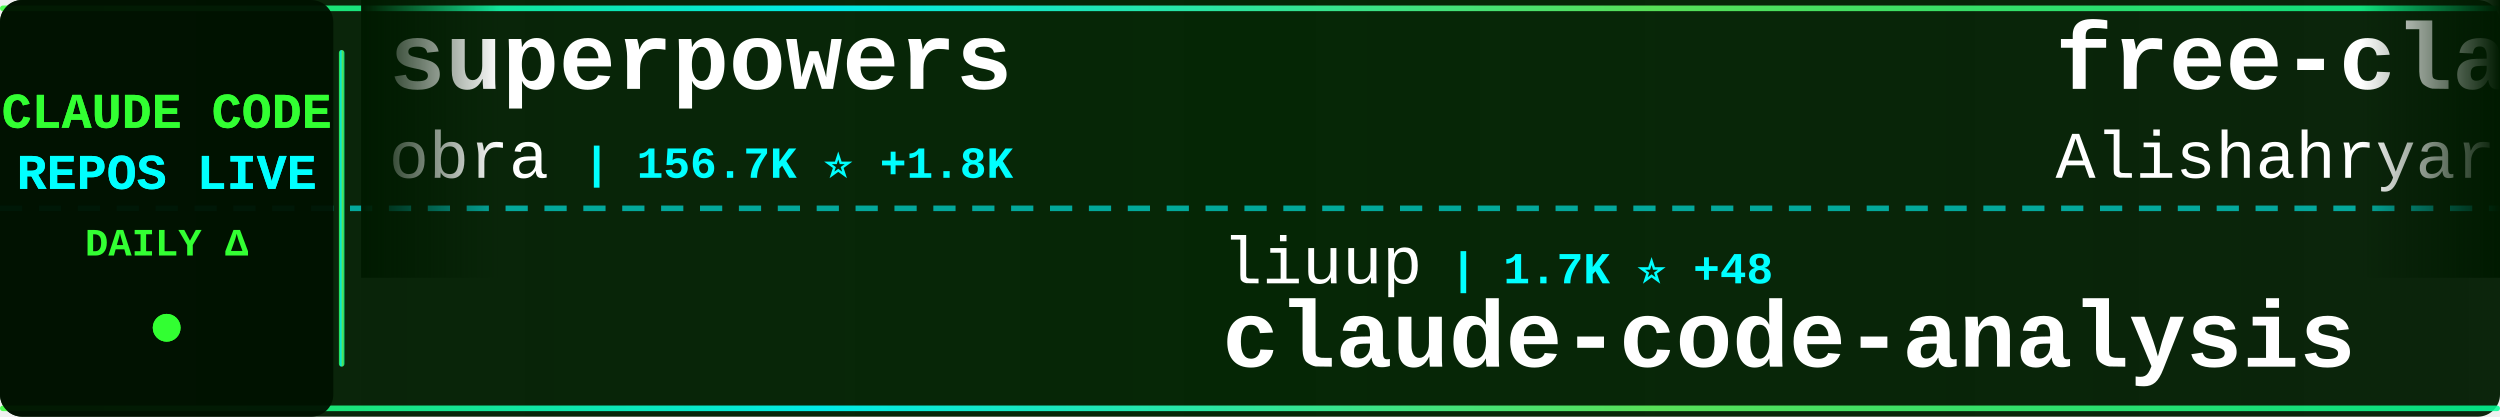
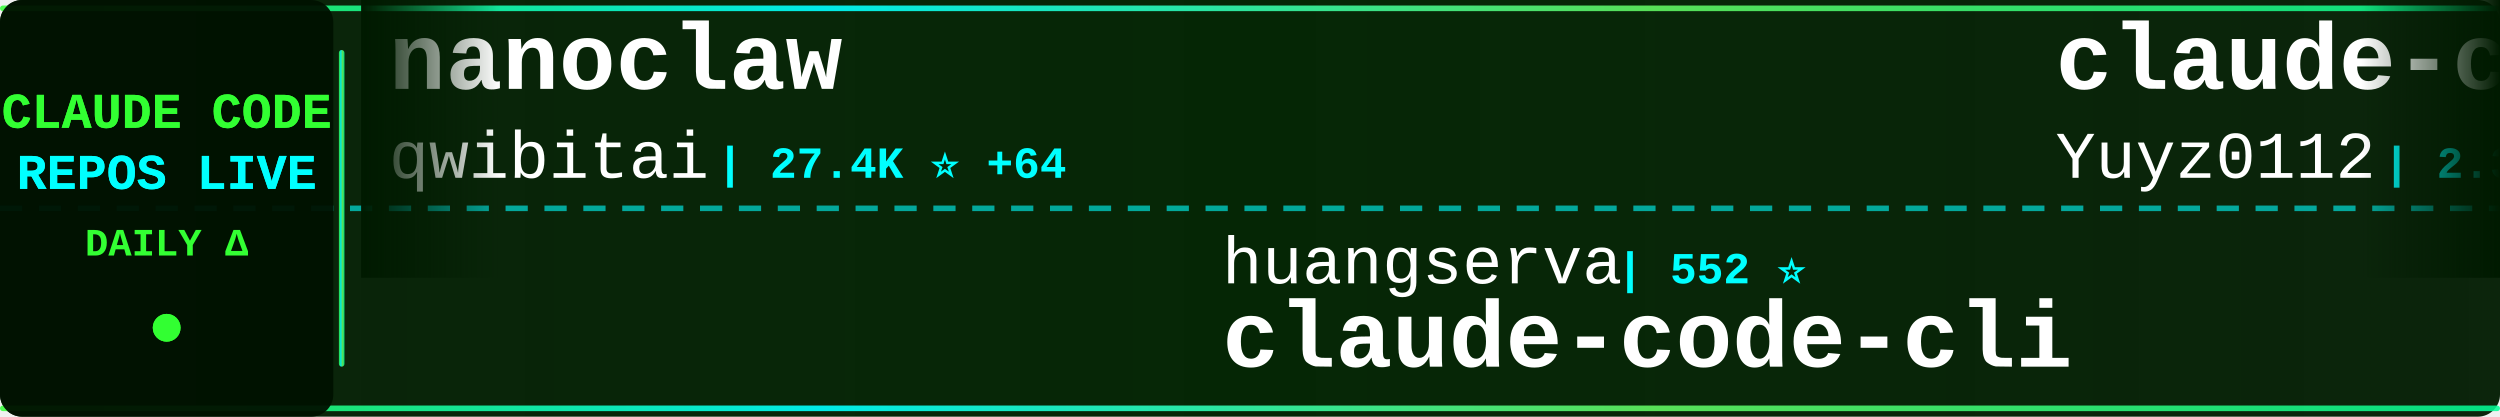
<svg xmlns="http://www.w3.org/2000/svg" width="900" height="150">
  <defs>
    <linearGradient id="tickerBg" x1="0%" y1="0%" x2="100%" y2="0%">
      <stop offset="0%" style="stop-color:#001a00;stop-opacity:0.95" />
      <stop offset="50%" style="stop-color:#002200;stop-opacity:0.98" />
      <stop offset="100%" style="stop-color:#001a00;stop-opacity:0.95" />
    </linearGradient>
    <linearGradient id="borderGrad" x1="0%" y1="0%" x2="100%" y2="0%">
      <stop offset="0%" style="stop-color:#33ff33;stop-opacity:0.85">
        <animate attributeName="stop-opacity" values="0.85;1;0.85" dur="2s" repeatCount="indefinite" />
      </stop>
      <stop offset="33%" style="stop-color:#00ffff;stop-opacity:0.9">
        <animate attributeName="stop-opacity" values="0.9;1;0.9" dur="2.2s" repeatCount="indefinite" />
      </stop>
      <stop offset="66%" style="stop-color:#66ff66;stop-opacity:0.85">
        <animate attributeName="stop-opacity" values="0.85;1;0.85" dur="1.8s" repeatCount="indefinite" />
      </stop>
      <stop offset="100%" style="stop-color:#00ff99;stop-opacity:0.85">
        <animate attributeName="stop-opacity" values="0.85;1;0.85" dur="2s" repeatCount="indefinite" />
      </stop>
    </linearGradient>
    <filter id="textGlow">
      <feGaussianBlur stdDeviation="0.1" result="coloredBlur" />
      <feMerge>
        <feMergeNode in="coloredBlur" />
        <feMergeNode in="SourceGraphic" />
      </feMerge>
    </filter>
    <filter id="metricGlow">
      <feGaussianBlur stdDeviation="0.2" result="coloredBlur" />
      <feMerge>
        <feMergeNode in="coloredBlur" />
        <feMergeNode in="SourceGraphic" />
      </feMerge>
    </filter>
    <linearGradient id="leftFade" x1="0%" y1="0%" x2="100%" y2="0%">
      <stop offset="0%" style="stop-color:#001a00;stop-opacity:1" />
      <stop offset="100%" style="stop-color:#001a00;stop-opacity:0" />
    </linearGradient>
    <linearGradient id="rightFade" x1="0%" y1="0%" x2="100%" y2="0%">
      <stop offset="0%" style="stop-color:#001a00;stop-opacity:0" />
      <stop offset="100%" style="stop-color:#001a00;stop-opacity:1" />
    </linearGradient>
  </defs>
  <rect width="900" height="150" fill="url(#tickerBg)" rx="8" />
  <rect x="0" y="2" width="900" height="2" fill="url(#borderGrad)" rx="1" />
  <rect x="0" y="146" width="900" height="2" fill="url(#borderGrad)" rx="1" />
  <line x1="0" y1="75" x2="900" y2="75" stroke="#00ffff" stroke-width="2" stroke-dasharray="8 6" opacity="0.6" />
  <rect x="0" y="0" width="120" height="150" fill="#001100" opacity="0.95" rx="8" />
  <text x="60" y="46" font-family="'Courier New', monospace" font-size="18" font-weight="bold" fill="#33ff33" text-anchor="middle" filter="url(#textGlow)">
    CLAUDE CODE
  </text>
  <text x="60" y="68" font-family="'Courier New', monospace" font-size="18" font-weight="bold" fill="#00ffff" text-anchor="middle" filter="url(#textGlow)">
    REPOS LIVE
  </text>
  <text x="60" y="92" font-family="'Courier New', monospace" font-size="14" font-weight="bold" fill="#33ff33" text-anchor="middle">
    DAILY Δ
  </text>
  <circle cx="60" cy="118" r="5" fill="#33ff33" filter="url(#metricGlow)">
    <animate attributeName="r" values="4;6;4" dur="1.5s" repeatCount="indefinite" />
    <animate attributeName="opacity" values="0.6;1;0.6" dur="1.5s" repeatCount="indefinite" />
  </circle>
  <rect x="122" y="18" width="2" height="114" fill="url(#borderGrad)" rx="1" />
  <clipPath id="tickerClip">
    <rect x="130" y="0" width="770" height="150" />
  </clipPath>
  <g clip-path="url(#tickerClip)">
    <g id="tickerItems">
      <animateTransform attributeName="transform" attributeType="XML" type="translate" from="0 0" to="-3000 0" dur="54s" repeatCount="indefinite" />
      <g transform="translate(0, 0)">
+         <text x="140" y="32" font-family="'Courier New', monospace" font-size="34" font-weight="bold" fill="#ffffff">nanoclaw</text>
+         <text x="140" y="64" font-family="'Courier New', monospace" font-size="24" font-weight="normal" fill="#ffffff" opacity="1.0">qwibitai</text>
+         <text x="258" y="64" font-family="'Courier New', monospace" font-size="16" font-weight="bold" fill="#00ffff"> | 27.4K ⭐ +64</text>
+       </g>
+       <g transform="translate(300, 0)">
+         <text x="140" y="102" font-family="'Courier New', monospace" font-size="24" font-weight="normal" fill="#ffffff" opacity="1.0">huangserva</text>
+         <text x="282" y="102" font-family="'Courier New', monospace" font-size="16" font-weight="bold" fill="#00ffff"> | 552 ⭐</text>
+         <text x="140" y="132" font-family="'Courier New', monospace" font-size="34" font-weight="bold" fill="#ffffff">claude-code-cli</text>
+       </g>
+       <g transform="translate(600, 0)">
+         <text x="140" y="32" font-family="'Courier New', monospace" font-size="34" font-weight="bold" fill="#ffffff">claude-code-reverse</text>
+         <text x="140" y="64" font-family="'Courier New', monospace" font-size="24" font-weight="normal" fill="#ffffff" opacity="1.0">Yuyz0112</text>
+         <text x="258" y="64" font-family="'Courier New', monospace" font-size="16" font-weight="bold" fill="#00ffff"> | 2.3K ⭐</text>
+       </g>
+       <g transform="translate(900, 0)">
+         <text x="140" y="102" font-family="'Courier New', monospace" font-size="24" font-weight="normal" fill="#ffffff" opacity="1.0">siteboon</text>
+         <text x="258" y="102" font-family="'Courier New', monospace" font-size="16" font-weight="bold" fill="#00ffff"> | 9.9K ⭐ +42</text>
+         <text x="140" y="132" font-family="'Courier New', monospace" font-size="34" font-weight="bold" fill="#ffffff">claudecodeui</text>
+       </g>
+       <g transform="translate(1200, 0)">
+         <text x="140" y="32" font-family="'Courier New', monospace" font-size="34" font-weight="bold" fill="#ffffff">claude-code-from-scratch</text>
+         <text x="140" y="64" font-family="'Courier New', monospace" font-size="24" font-weight="normal" fill="#ffffff" opacity="1.0">Windy3f3f3f3f</text>
+         <text x="318" y="64" font-family="'Courier New', monospace" font-size="16" font-weight="bold" fill="#00ffff"> | 943 ⭐ +13</text>
+       </g>
+       <g transform="translate(1500, 0)">
+         <text x="140" y="102" font-family="'Courier New', monospace" font-size="24" font-weight="normal" fill="#ffffff" opacity="1.0">carlvellotti</text>
+         <text x="306" y="102" font-family="'Courier New', monospace" font-size="16" font-weight="bold" fill="#00ffff"> | 1.9K ⭐ +5</text>
+         <text x="140" y="132" font-family="'Courier New', monospace" font-size="34" font-weight="bold" fill="#ffffff">claude-code-pm-course</text>
+       </g>
+       <g transform="translate(1800, 0)">
+         <text x="140" y="32" font-family="'Courier New', monospace" font-size="34" font-weight="bold" fill="#ffffff">claude-task-master</text>
+         <text x="140" y="64" font-family="'Courier New', monospace" font-size="24" font-weight="normal" fill="#ffffff" opacity="1.0">eyaltoledano</text>
+         <text x="306" y="64" font-family="'Courier New', monospace" font-size="16" font-weight="bold" fill="#00ffff"> | 26.6K ⭐ +16</text>
+       </g>
+       <g transform="translate(2100, 0)">
+         <text x="140" y="102" font-family="'Courier New', monospace" font-size="24" font-weight="normal" fill="#ffffff" opacity="1.0">farion1231</text>
+         <text x="282" y="102" font-family="'Courier New', monospace" font-size="16" font-weight="bold" fill="#00ffff"> | 46.4K ⭐ +620</text>
+         <text x="140" y="132" font-family="'Courier New', monospace" font-size="34" font-weight="bold" fill="#ffffff">cc-switch</text>
+       </g>
+       <g transform="translate(2400, 0)">
        <text x="140" y="32" font-family="'Courier New', monospace" font-size="34" font-weight="bold" fill="#ffffff">superpowers</text>
        <text x="140" y="64" font-family="'Courier New', monospace" font-size="24" font-weight="normal" fill="#ffffff" opacity="1.0">obra</text>
-         <text x="210" y="64" font-family="'Courier New', monospace" font-size="16" font-weight="bold" fill="#00ffff"> | 156.7K ⭐ +1.8K</text>
-       </g>
-       <g transform="translate(300, 0)">
-         <text x="140" y="102" font-family="'Courier New', monospace" font-size="24" font-weight="normal" fill="#ffffff" opacity="1.0">liuup</text>
-         <text x="222" y="102" font-family="'Courier New', monospace" font-size="16" font-weight="bold" fill="#00ffff"> | 1.7K ⭐ +48</text>
-         <text x="140" y="132" font-family="'Courier New', monospace" font-size="34" font-weight="bold" fill="#ffffff">claude-code-analysis</text>
-       </g>
-       <g transform="translate(600, 0)">
-         <text x="140" y="32" font-family="'Courier New', monospace" font-size="34" font-weight="bold" fill="#ffffff">free-claude-code</text>
-         <text x="140" y="64" font-family="'Courier New', monospace" font-size="24" font-weight="normal" fill="#ffffff" opacity="1.0">Alishahryar1</text>
-         <text x="306" y="64" font-family="'Courier New', monospace" font-size="16" font-weight="bold" fill="#00ffff"> | 1.9K ⭐ +30</text>
-       </g>
-       <g transform="translate(900, 0)">
-         <text x="140" y="102" font-family="'Courier New', monospace" font-size="24" font-weight="normal" fill="#ffffff" opacity="1.0">RichardAtCT</text>
-         <text x="294" y="102" font-family="'Courier New', monospace" font-size="16" font-weight="bold" fill="#00ffff"> | 2.4K ⭐ +8</text>
-         <text x="140" y="132" font-family="'Courier New', monospace" font-size="34" font-weight="bold" fill="#ffffff">claude-code-telegram</text>
-       </g>
-       <g transform="translate(1200, 0)">
-         <text x="140" y="32" font-family="'Courier New', monospace" font-size="34" font-weight="bold" fill="#ffffff">claude-code-proxy</text>
-         <text x="140" y="64" font-family="'Courier New', monospace" font-size="24" font-weight="normal" fill="#ffffff" opacity="1.0">1rgs</text>
-         <text x="210" y="64" font-family="'Courier New', monospace" font-size="16" font-weight="bold" fill="#00ffff"> | 3.4K ⭐ +5</text>
-       </g>
-       <g transform="translate(1500, 0)">
-         <text x="140" y="102" font-family="'Courier New', monospace" font-size="24" font-weight="normal" fill="#ffffff" opacity="1.0">OneRedOak</text>
-         <text x="270" y="102" font-family="'Courier New', monospace" font-size="16" font-weight="bold" fill="#00ffff"> | 3.8K ⭐ +1</text>
-         <text x="140" y="132" font-family="'Courier New', monospace" font-size="34" font-weight="bold" fill="#ffffff">claude-code-workflows</text>
-       </g>
-       <g transform="translate(1800, 0)">
-         <text x="140" y="32" font-family="'Courier New', monospace" font-size="34" font-weight="bold" fill="#ffffff">oh-my-claudecode</text>
-         <text x="140" y="64" font-family="'Courier New', monospace" font-size="24" font-weight="normal" fill="#ffffff" opacity="1.0">Yeachan-Heo</text>
-         <text x="294" y="64" font-family="'Courier New', monospace" font-size="16" font-weight="bold" fill="#00ffff"> | 29.5K ⭐ +268</text>
-       </g>
-       <g transform="translate(2100, 0)">
-         <text x="140" y="102" font-family="'Courier New', monospace" font-size="24" font-weight="normal" fill="#ffffff" opacity="1.0">ykdojo</text>
-         <text x="234" y="102" font-family="'Courier New', monospace" font-size="16" font-weight="bold" fill="#00ffff"> | 7.7K ⭐ +23</text>
-         <text x="140" y="132" font-family="'Courier New', monospace" font-size="34" font-weight="bold" fill="#ffffff">claude-code-tips</text>
-       </g>
-       <g transform="translate(2400, 0)">
-         <text x="140" y="32" font-family="'Courier New', monospace" font-size="34" font-weight="bold" fill="#ffffff">claude-code-source</text>
-         <text x="140" y="64" font-family="'Courier New', monospace" font-size="24" font-weight="normal" fill="#ffffff" opacity="1.0">JrCx7scC</text>
-         <text x="258" y="64" font-family="'Courier New', monospace" font-size="16" font-weight="bold" fill="#00ffff"> | 344 ⭐ +2</text>
+         <text x="210" y="64" font-family="'Courier New', monospace" font-size="16" font-weight="bold" fill="#00ffff"> | 157.2K ⭐ +1.7K</text>
      </g>
      <g transform="translate(2700, 0)">
-         <text x="140" y="102" font-family="'Courier New', monospace" font-size="24" font-weight="normal" fill="#ffffff" opacity="1.0">Hyper66666</text>
-         <text x="282" y="102" font-family="'Courier New', monospace" font-size="16" font-weight="bold" fill="#00ffff"> | 206 ⭐</text>
-         <text x="140" y="132" font-family="'Courier New', monospace" font-size="34" font-weight="bold" fill="#ffffff">claude-code-sourcemap</text>
+         <text x="140" y="102" font-family="'Courier New', monospace" font-size="24" font-weight="normal" fill="#ffffff" opacity="1.0">Pimzino</text>
+         <text x="246" y="102" font-family="'Courier New', monospace" font-size="16" font-weight="bold" fill="#00ffff"> | 3.7K ⭐ +5</text>
+         <text x="140" y="132" font-family="'Courier New', monospace" font-size="34" font-weight="bold" fill="#ffffff">claude-code-spec-workflo...</text>
      </g>
      <g transform="translate(3000, 0)">
-         <text x="140" y="32" font-family="'Courier New', monospace" font-size="34" font-weight="bold" fill="#ffffff">superpowers</text>
-         <text x="140" y="64" font-family="'Courier New', monospace" font-size="24" font-weight="normal" fill="#ffffff" opacity="1.0">obra</text>
-         <text x="210" y="64" font-family="'Courier New', monospace" font-size="16" font-weight="bold" fill="#00ffff"> | 156.7K ⭐ +1.8K</text>
+         <text x="140" y="32" font-family="'Courier New', monospace" font-size="34" font-weight="bold" fill="#ffffff">nanoclaw</text>
+         <text x="140" y="64" font-family="'Courier New', monospace" font-size="24" font-weight="normal" fill="#ffffff" opacity="1.0">qwibitai</text>
+         <text x="258" y="64" font-family="'Courier New', monospace" font-size="16" font-weight="bold" fill="#00ffff"> | 27.4K ⭐ +64</text>
      </g>
      <g transform="translate(3300, 0)">
-         <text x="140" y="102" font-family="'Courier New', monospace" font-size="24" font-weight="normal" fill="#ffffff" opacity="1.0">liuup</text>
-         <text x="222" y="102" font-family="'Courier New', monospace" font-size="16" font-weight="bold" fill="#00ffff"> | 1.7K ⭐ +48</text>
-         <text x="140" y="132" font-family="'Courier New', monospace" font-size="34" font-weight="bold" fill="#ffffff">claude-code-analysis</text>
+         <text x="140" y="102" font-family="'Courier New', monospace" font-size="24" font-weight="normal" fill="#ffffff" opacity="1.0">huangserva</text>
+         <text x="282" y="102" font-family="'Courier New', monospace" font-size="16" font-weight="bold" fill="#00ffff"> | 552 ⭐</text>
+         <text x="140" y="132" font-family="'Courier New', monospace" font-size="34" font-weight="bold" fill="#ffffff">claude-code-cli</text>
      </g>
      <g transform="translate(3600, 0)">
-         <text x="140" y="32" font-family="'Courier New', monospace" font-size="34" font-weight="bold" fill="#ffffff">free-claude-code</text>
-         <text x="140" y="64" font-family="'Courier New', monospace" font-size="24" font-weight="normal" fill="#ffffff" opacity="1.0">Alishahryar1</text>
-         <text x="306" y="64" font-family="'Courier New', monospace" font-size="16" font-weight="bold" fill="#00ffff"> | 1.9K ⭐ +30</text>
+         <text x="140" y="32" font-family="'Courier New', monospace" font-size="34" font-weight="bold" fill="#ffffff">claude-code-reverse</text>
+         <text x="140" y="64" font-family="'Courier New', monospace" font-size="24" font-weight="normal" fill="#ffffff" opacity="1.0">Yuyz0112</text>
+         <text x="258" y="64" font-family="'Courier New', monospace" font-size="16" font-weight="bold" fill="#00ffff"> | 2.3K ⭐</text>
      </g>
      <g transform="translate(3900, 0)">
-         <text x="140" y="102" font-family="'Courier New', monospace" font-size="24" font-weight="normal" fill="#ffffff" opacity="1.0">RichardAtCT</text>
-         <text x="294" y="102" font-family="'Courier New', monospace" font-size="16" font-weight="bold" fill="#00ffff"> | 2.4K ⭐ +8</text>
-         <text x="140" y="132" font-family="'Courier New', monospace" font-size="34" font-weight="bold" fill="#ffffff">claude-code-telegram</text>
+         <text x="140" y="102" font-family="'Courier New', monospace" font-size="24" font-weight="normal" fill="#ffffff" opacity="1.0">siteboon</text>
+         <text x="258" y="102" font-family="'Courier New', monospace" font-size="16" font-weight="bold" fill="#00ffff"> | 9.9K ⭐ +42</text>
+         <text x="140" y="132" font-family="'Courier New', monospace" font-size="34" font-weight="bold" fill="#ffffff">claudecodeui</text>
      </g>
    </g>
  </g>
  <rect x="130" y="0" width="50" height="100" fill="url(#leftFade)" />
  <rect x="850" y="0" width="50" height="100" fill="url(#rightFade)" />
</svg>
